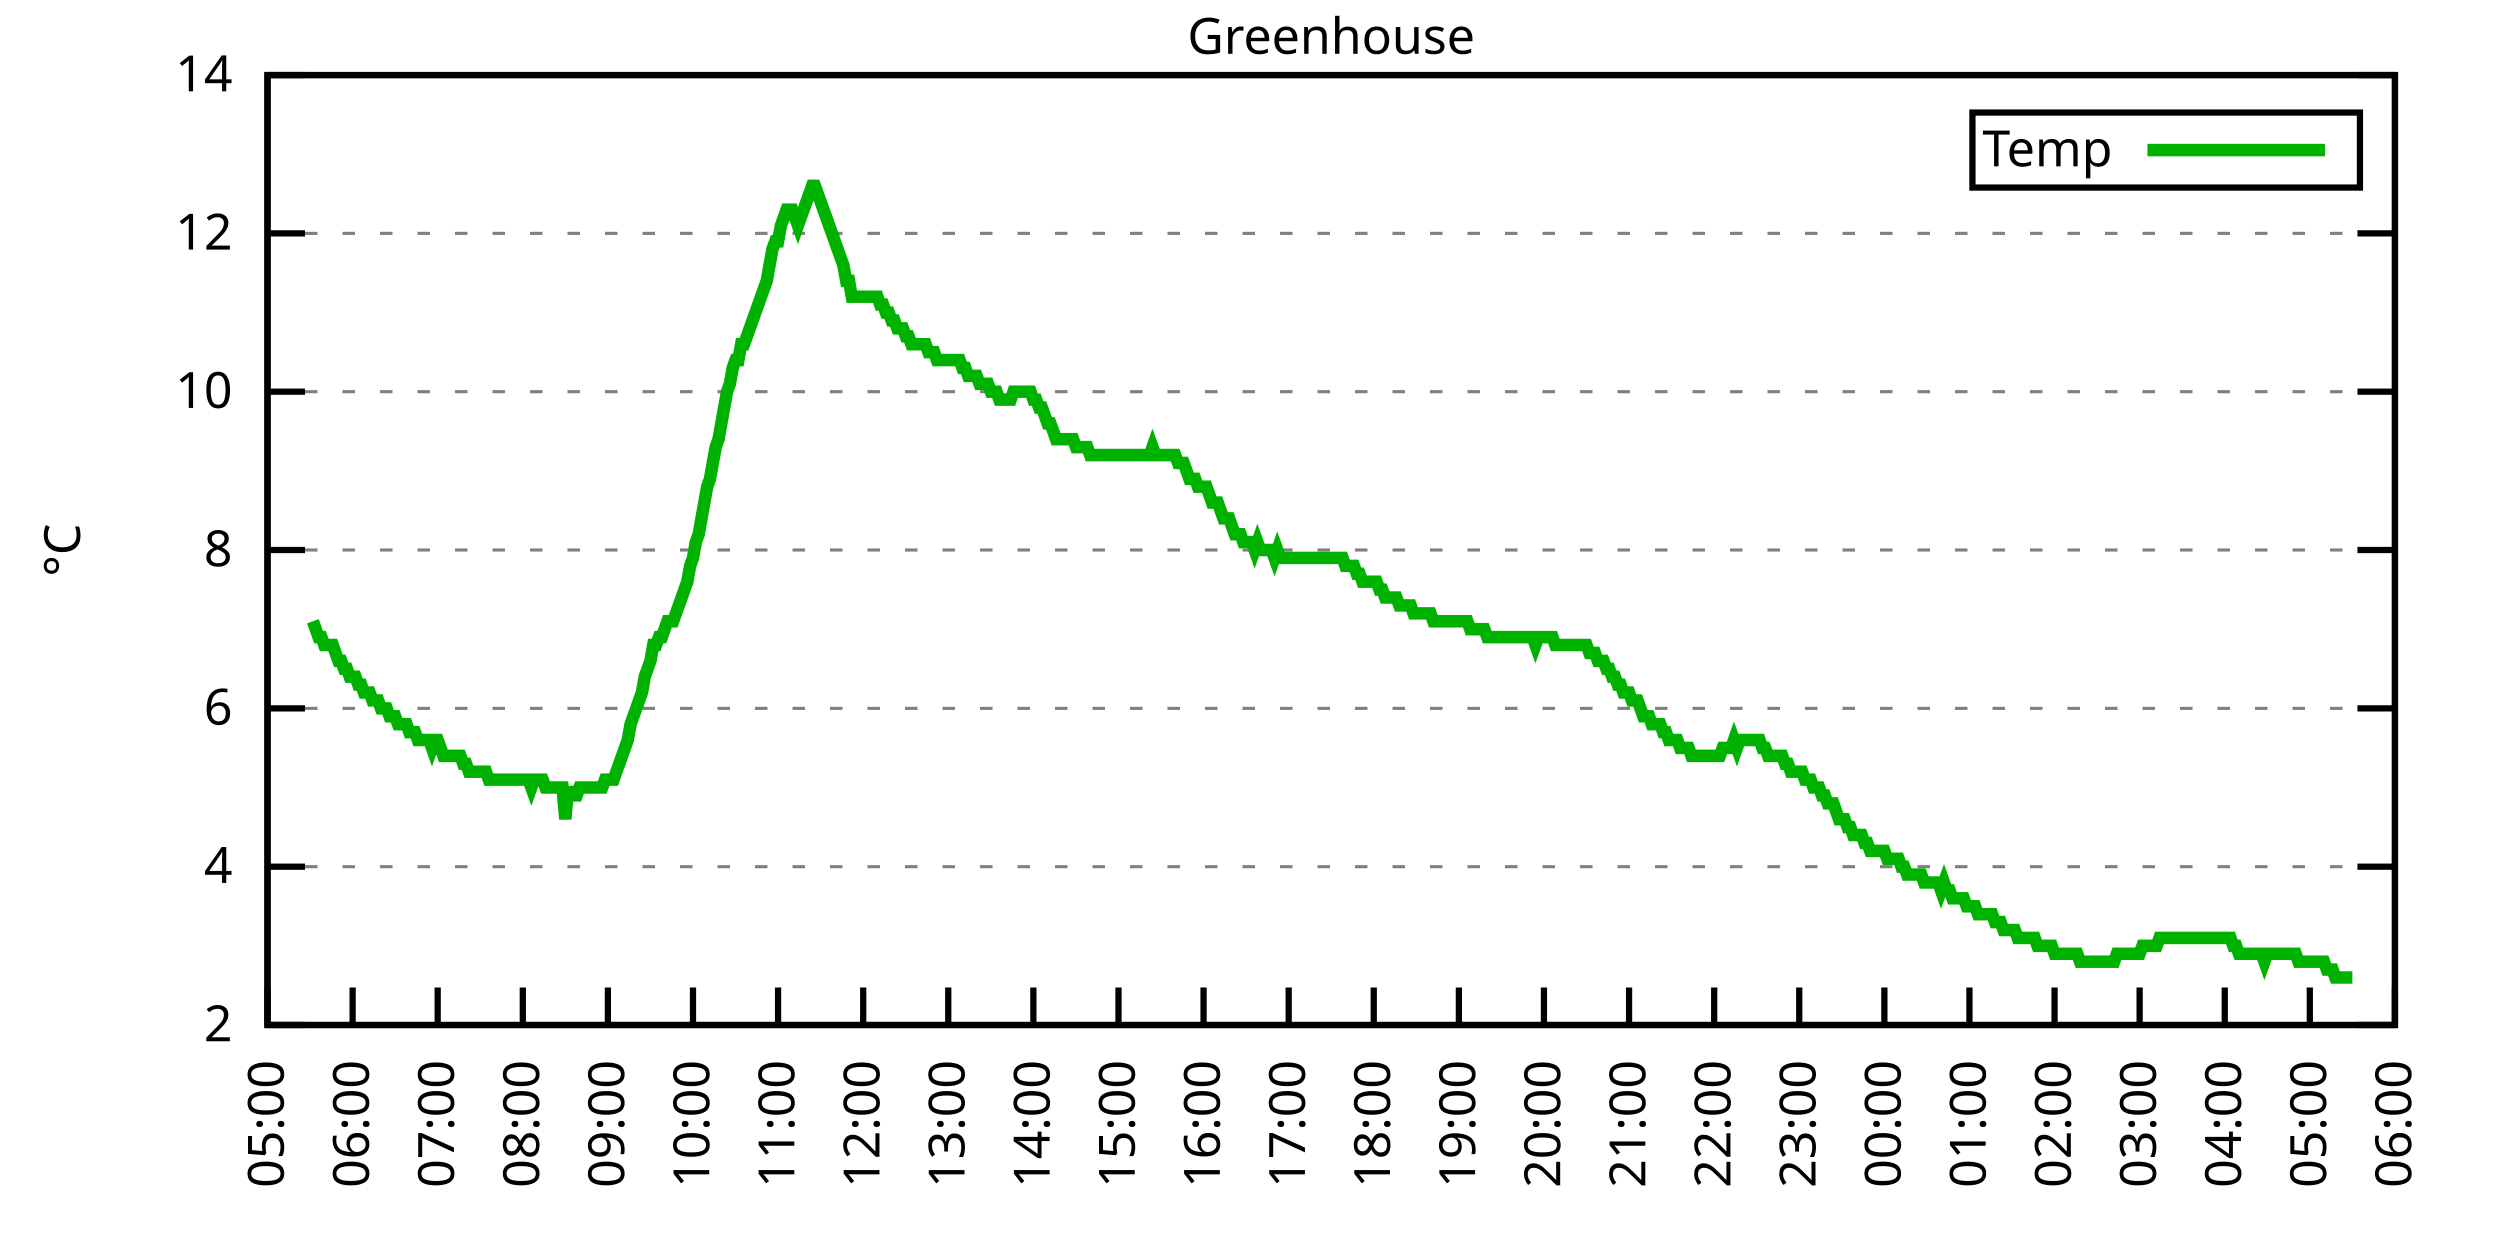
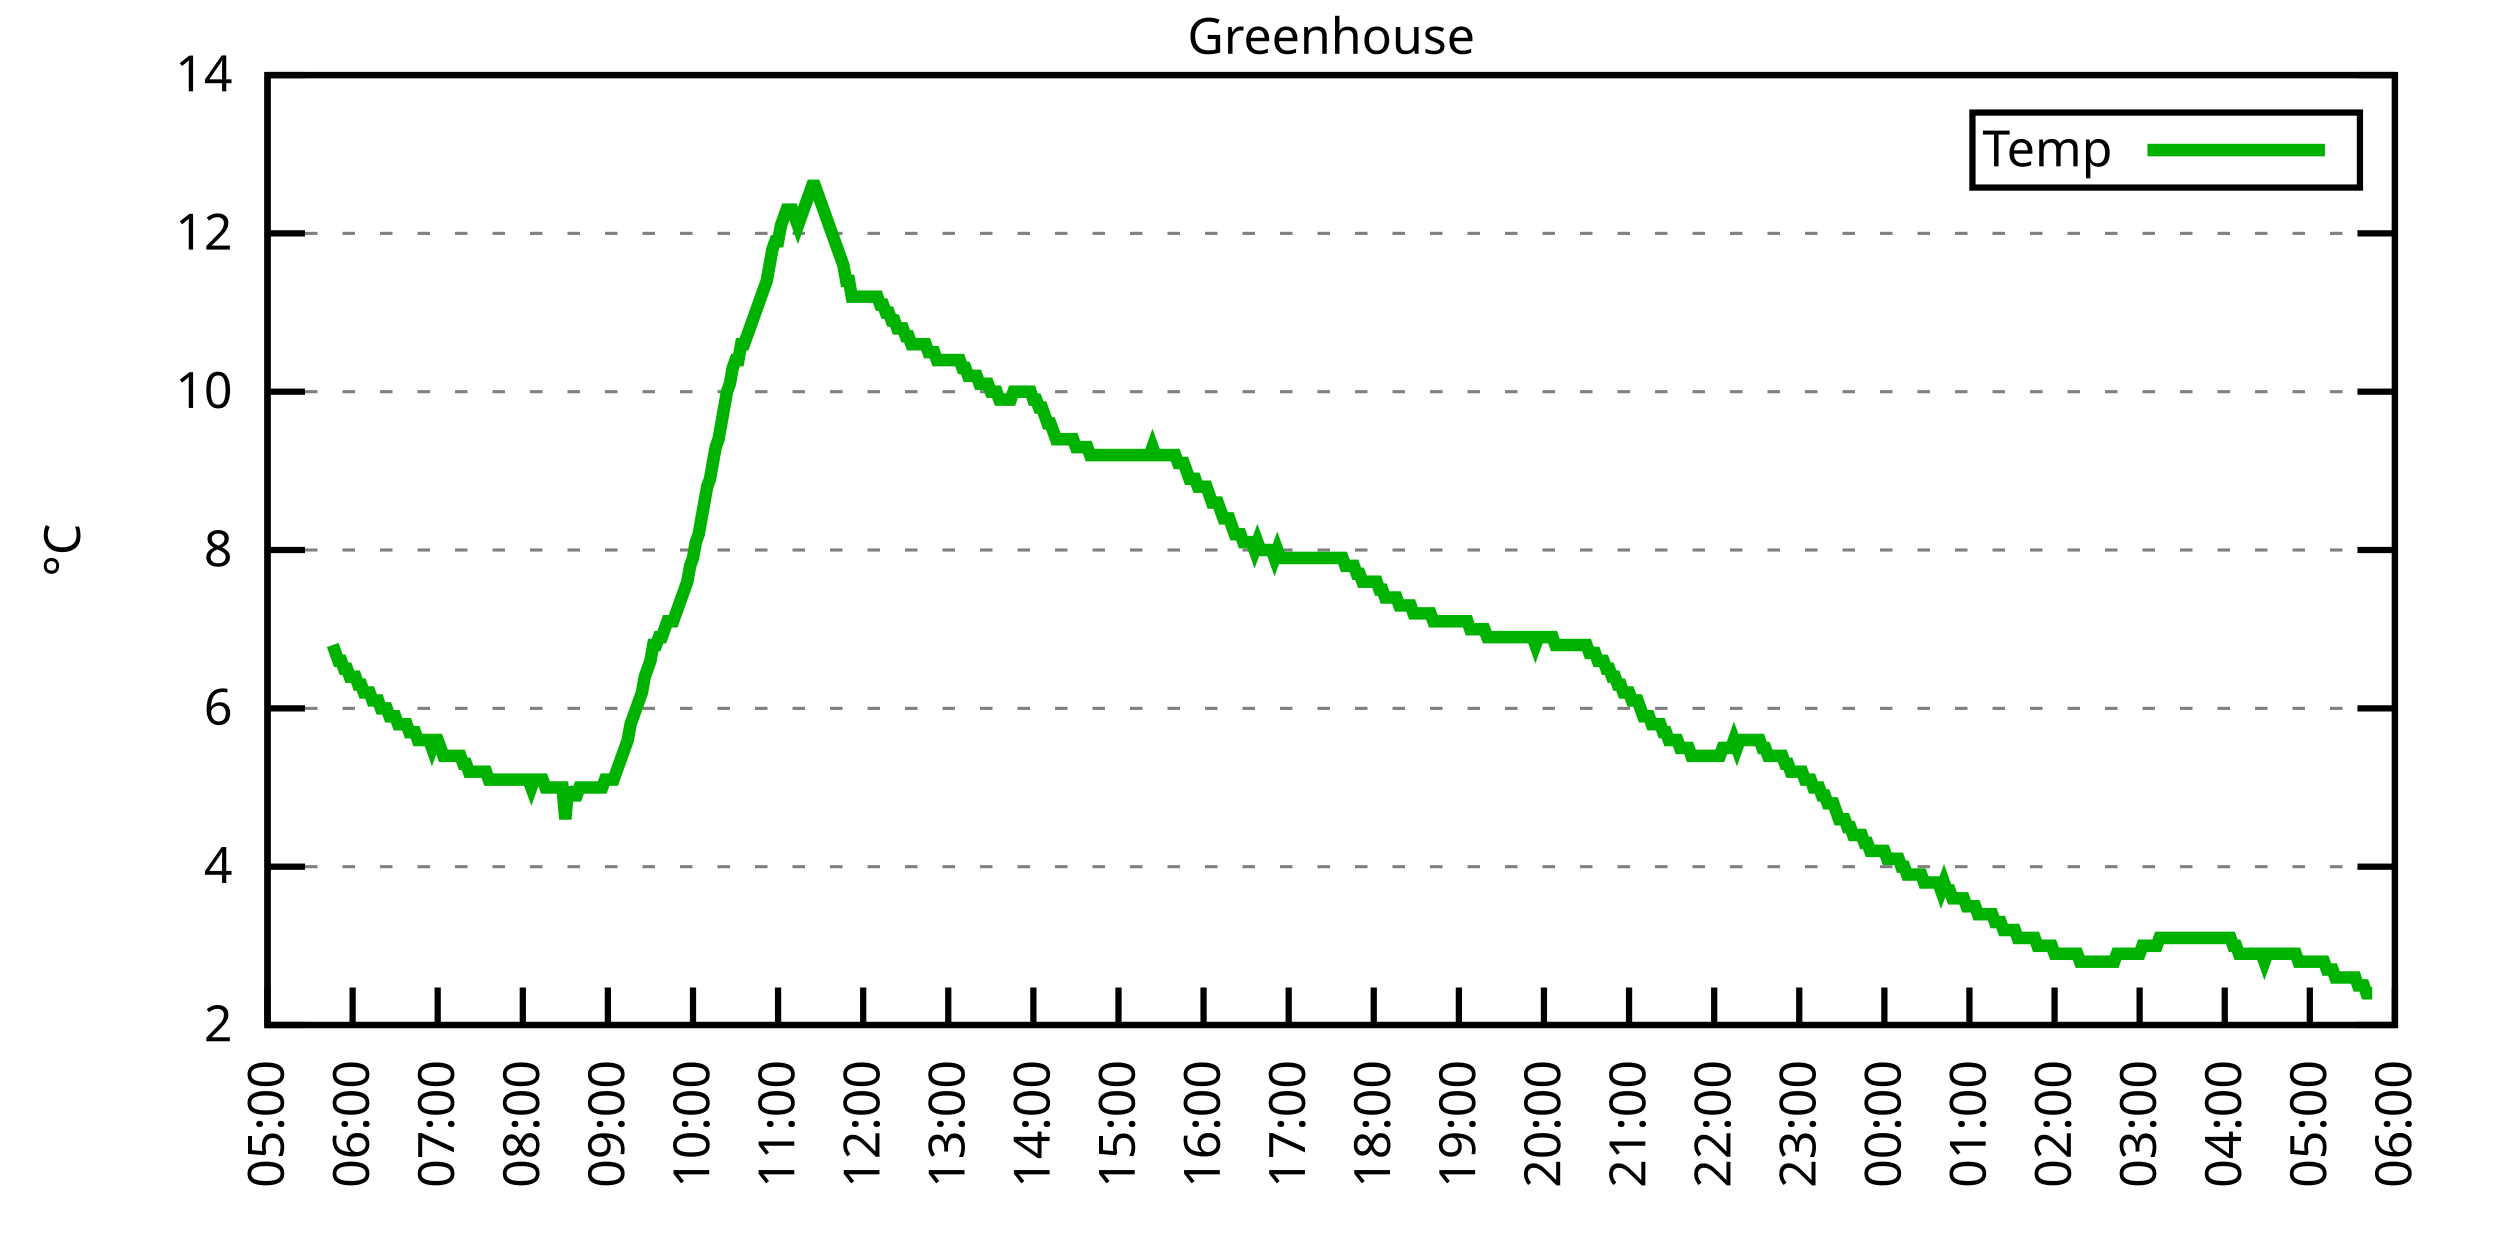
<svg xmlns="http://www.w3.org/2000/svg" xmlns:xlink="http://www.w3.org/1999/xlink" width="400" height="200" viewBox="0 0 400 200">
  <g id="gnuplot_canvas">
    <rect x="0" y="0" width="400" height="200" fill="none" />
    <defs>
      <circle id="gpDot" r="0.5" stroke-width="0.5" stroke="currentColor" />
      <path id="gpPt0" stroke-width="0.333" stroke="currentColor" d="M-1,0 h2 M0,-1 v2" />
      <path id="gpPt1" stroke-width="0.333" stroke="currentColor" d="M-1,-1 L1,1 M1,-1 L-1,1" />
      <path id="gpPt2" stroke-width="0.333" stroke="currentColor" d="M-1,0 L1,0 M0,-1 L0,1 M-1,-1 L1,1 M-1,1 L1,-1" />
      <rect id="gpPt3" stroke-width="0.333" stroke="currentColor" x="-1" y="-1" width="2" height="2" />
      <rect id="gpPt4" stroke-width="0.333" stroke="currentColor" fill="currentColor" x="-1" y="-1" width="2" height="2" />
      <circle id="gpPt5" stroke-width="0.333" stroke="currentColor" cx="0" cy="0" r="1" />
      <use xlink:href="#gpPt5" id="gpPt6" fill="currentColor" stroke="none" />
      <path id="gpPt7" stroke-width="0.333" stroke="currentColor" d="M0,-1.33 L-1.33,0.67 L1.33,0.67 z" />
      <use xlink:href="#gpPt7" id="gpPt8" fill="currentColor" stroke="none" />
      <use xlink:href="#gpPt7" id="gpPt9" stroke="currentColor" transform="rotate(180)" />
      <use xlink:href="#gpPt9" id="gpPt10" fill="currentColor" stroke="none" />
      <use xlink:href="#gpPt3" id="gpPt11" stroke="currentColor" transform="rotate(45)" />
      <use xlink:href="#gpPt11" id="gpPt12" fill="currentColor" stroke="none" />
      <path id="gpPt13" stroke-width="0.333" stroke="currentColor" d="M0,1.330 L1.265,0.411 L0.782,-1.067 L-0.782,-1.076 L-1.265,0.411 z" />
      <use xlink:href="#gpPt13" id="gpPt14" fill="currentColor" stroke="none" />
      <filter id="textbox" filterUnits="objectBoundingBox" x="0" y="0" height="1" width="1">
        <feFlood flood-color="white" flood-opacity="1" result="bgnd" />
        <feComposite in="SourceGraphic" in2="bgnd" operator="atop" />
      </filter>
      <filter id="greybox" filterUnits="objectBoundingBox" x="0" y="0" height="1" width="1">
        <feFlood flood-color="lightgrey" flood-opacity="1" result="grey" />
        <feComposite in="SourceGraphic" in2="grey" operator="atop" />
      </filter>
    </defs>
    <g fill="none" color="white" stroke="currentColor" stroke-width="1.00" stroke-linecap="butt" stroke-linejoin="miter">
</g>
    <g fill="none" color="black" stroke="currentColor" stroke-width="1.00" stroke-linecap="butt" stroke-linejoin="miter">
      <g stroke="none" shape-rendering="crispEdges">
        <polygon fill="rgb(255, 255, 255)" points="42.80,164.00 383.18,164.00 383.18,12.02 42.80,12.02 " />
      </g>
    </g>
    <g fill="none" color="black" stroke="currentColor" stroke-width="1.00" stroke-linecap="butt" stroke-linejoin="miter">
</g>
    <g fill="none" color="black" stroke="black" stroke-width="0.50" stroke-linecap="butt" stroke-linejoin="miter">
</g>
    <g fill="none" color="gray" stroke="currentColor" stroke-width="0.50" stroke-linecap="butt" stroke-linejoin="miter">
      <path stroke="gray" stroke-dasharray="2,4" class="gridline" d="M42.80,164.00 L383.19,164.00  " />
    </g>
    <g fill="none" color="gray" stroke="gray" stroke-width="1.00" stroke-linecap="butt" stroke-linejoin="miter">
</g>
    <g fill="none" color="black" stroke="currentColor" stroke-width="1.00" stroke-linecap="butt" stroke-linejoin="miter">
      <path stroke="black" d="M42.80,164.00 L48.80,164.00 M383.19,164.00 L377.19,164.00  " />
      <g transform="translate(37.20,166.60)" stroke="none" fill="black" font-family="Sans" font-size="8.00" text-anchor="end">
        <text>
          <tspan font-family="Sans"> 2</tspan>
        </text>
      </g>
    </g>
    <g fill="none" color="black" stroke="currentColor" stroke-width="1.00" stroke-linecap="butt" stroke-linejoin="miter">
</g>
    <g fill="none" color="black" stroke="black" stroke-width="0.50" stroke-linecap="butt" stroke-linejoin="miter">
</g>
    <g fill="none" color="gray" stroke="currentColor" stroke-width="0.50" stroke-linecap="butt" stroke-linejoin="miter">
      <path stroke="gray" stroke-dasharray="2,4" class="gridline" d="M42.80,138.67 L383.19,138.67  " />
    </g>
    <g fill="none" color="gray" stroke="gray" stroke-width="1.00" stroke-linecap="butt" stroke-linejoin="miter">
</g>
    <g fill="none" color="black" stroke="currentColor" stroke-width="1.00" stroke-linecap="butt" stroke-linejoin="miter">
      <path stroke="black" d="M42.80,138.67 L48.80,138.67 M383.19,138.67 L377.19,138.67  " />
      <g transform="translate(37.20,141.27)" stroke="none" fill="black" font-family="Sans" font-size="8.00" text-anchor="end">
        <text>
          <tspan font-family="Sans"> 4</tspan>
        </text>
      </g>
    </g>
    <g fill="none" color="black" stroke="currentColor" stroke-width="1.00" stroke-linecap="butt" stroke-linejoin="miter">
</g>
    <g fill="none" color="black" stroke="black" stroke-width="0.50" stroke-linecap="butt" stroke-linejoin="miter">
</g>
    <g fill="none" color="gray" stroke="currentColor" stroke-width="0.50" stroke-linecap="butt" stroke-linejoin="miter">
      <path stroke="gray" stroke-dasharray="2,4" class="gridline" d="M42.80,113.34 L383.19,113.34  " />
    </g>
    <g fill="none" color="gray" stroke="gray" stroke-width="1.00" stroke-linecap="butt" stroke-linejoin="miter">
</g>
    <g fill="none" color="black" stroke="currentColor" stroke-width="1.00" stroke-linecap="butt" stroke-linejoin="miter">
      <path stroke="black" d="M42.80,113.34 L48.80,113.34 M383.19,113.34 L377.19,113.34  " />
      <g transform="translate(37.20,115.94)" stroke="none" fill="black" font-family="Sans" font-size="8.00" text-anchor="end">
        <text>
          <tspan font-family="Sans"> 6</tspan>
        </text>
      </g>
    </g>
    <g fill="none" color="black" stroke="currentColor" stroke-width="1.00" stroke-linecap="butt" stroke-linejoin="miter">
</g>
    <g fill="none" color="black" stroke="black" stroke-width="0.50" stroke-linecap="butt" stroke-linejoin="miter">
</g>
    <g fill="none" color="gray" stroke="currentColor" stroke-width="0.50" stroke-linecap="butt" stroke-linejoin="miter">
      <path stroke="gray" stroke-dasharray="2,4" class="gridline" d="M42.80,88.00 L383.19,88.00  " />
    </g>
    <g fill="none" color="gray" stroke="gray" stroke-width="1.00" stroke-linecap="butt" stroke-linejoin="miter">
</g>
    <g fill="none" color="black" stroke="currentColor" stroke-width="1.00" stroke-linecap="butt" stroke-linejoin="miter">
      <path stroke="black" d="M42.80,88.00 L48.80,88.00 M383.19,88.00 L377.19,88.00  " />
      <g transform="translate(37.20,90.60)" stroke="none" fill="black" font-family="Sans" font-size="8.00" text-anchor="end">
        <text>
          <tspan font-family="Sans"> 8</tspan>
        </text>
      </g>
    </g>
    <g fill="none" color="black" stroke="currentColor" stroke-width="1.00" stroke-linecap="butt" stroke-linejoin="miter">
</g>
    <g fill="none" color="black" stroke="black" stroke-width="0.50" stroke-linecap="butt" stroke-linejoin="miter">
</g>
    <g fill="none" color="gray" stroke="currentColor" stroke-width="0.50" stroke-linecap="butt" stroke-linejoin="miter">
      <path stroke="gray" stroke-dasharray="2,4" class="gridline" d="M42.80,62.67 L383.19,62.67  " />
    </g>
    <g fill="none" color="gray" stroke="gray" stroke-width="1.00" stroke-linecap="butt" stroke-linejoin="miter">
</g>
    <g fill="none" color="black" stroke="currentColor" stroke-width="1.00" stroke-linecap="butt" stroke-linejoin="miter">
      <path stroke="black" d="M42.80,62.67 L48.80,62.67 M383.19,62.67 L377.19,62.67  " />
      <g transform="translate(37.20,65.27)" stroke="none" fill="black" font-family="Sans" font-size="8.00" text-anchor="end">
        <text>
          <tspan font-family="Sans"> 10</tspan>
        </text>
      </g>
    </g>
    <g fill="none" color="black" stroke="currentColor" stroke-width="1.00" stroke-linecap="butt" stroke-linejoin="miter">
</g>
    <g fill="none" color="black" stroke="black" stroke-width="0.50" stroke-linecap="butt" stroke-linejoin="miter">
</g>
    <g fill="none" color="gray" stroke="currentColor" stroke-width="0.50" stroke-linecap="butt" stroke-linejoin="miter">
      <path stroke="gray" stroke-dasharray="2,4" class="gridline" d="M42.80,37.34 L383.19,37.34  " />
    </g>
    <g fill="none" color="gray" stroke="gray" stroke-width="1.00" stroke-linecap="butt" stroke-linejoin="miter">
</g>
    <g fill="none" color="black" stroke="currentColor" stroke-width="1.00" stroke-linecap="butt" stroke-linejoin="miter">
      <path stroke="black" d="M42.80,37.34 L48.80,37.34 M383.19,37.34 L377.19,37.34  " />
      <g transform="translate(37.20,39.94)" stroke="none" fill="black" font-family="Sans" font-size="8.00" text-anchor="end">
        <text>
          <tspan font-family="Sans"> 12</tspan>
        </text>
      </g>
    </g>
    <g fill="none" color="black" stroke="currentColor" stroke-width="1.00" stroke-linecap="butt" stroke-linejoin="miter">
</g>
    <g fill="none" color="black" stroke="black" stroke-width="0.50" stroke-linecap="butt" stroke-linejoin="miter">
</g>
    <g fill="none" color="gray" stroke="currentColor" stroke-width="0.50" stroke-linecap="butt" stroke-linejoin="miter">
      <path stroke="gray" stroke-dasharray="2,4" class="gridline" d="M42.80,12.01 L383.19,12.01  " />
    </g>
    <g fill="none" color="gray" stroke="gray" stroke-width="1.00" stroke-linecap="butt" stroke-linejoin="miter">
</g>
    <g fill="none" color="black" stroke="currentColor" stroke-width="1.00" stroke-linecap="butt" stroke-linejoin="miter">
      <path stroke="black" d="M42.80,12.01 L48.80,12.01 M383.19,12.01 L377.19,12.01  " />
      <g transform="translate(37.20,14.61)" stroke="none" fill="black" font-family="Sans" font-size="8.00" text-anchor="end">
        <text>
          <tspan font-family="Sans"> 14</tspan>
        </text>
      </g>
    </g>
    <g fill="none" color="black" stroke="currentColor" stroke-width="1.00" stroke-linecap="butt" stroke-linejoin="miter">
      <path stroke="black" d="M42.80,164.00 L42.80,158.00  " />
      <g transform="translate(45.40,169.60) rotate(270.00)" stroke="none" fill="black" font-family="Sans" font-size="8.00" text-anchor="end">
        <text>
          <tspan font-family="Sans">05:00</tspan>
        </text>
      </g>
    </g>
    <g fill="none" color="black" stroke="currentColor" stroke-width="1.00" stroke-linecap="butt" stroke-linejoin="miter">
      <path stroke="black" d="M56.42,164.00 L56.42,158.00  " />
      <g transform="translate(59.02,169.60) rotate(270.00)" stroke="none" fill="black" font-family="Sans" font-size="8.00" text-anchor="end">
        <text>
          <tspan font-family="Sans">06:00</tspan>
        </text>
      </g>
    </g>
    <g fill="none" color="black" stroke="currentColor" stroke-width="1.00" stroke-linecap="butt" stroke-linejoin="miter">
      <path stroke="black" d="M70.03,164.00 L70.03,158.00  " />
      <g transform="translate(72.63,169.60) rotate(270.00)" stroke="none" fill="black" font-family="Sans" font-size="8.00" text-anchor="end">
        <text>
          <tspan font-family="Sans">07:00</tspan>
        </text>
      </g>
    </g>
    <g fill="none" color="black" stroke="currentColor" stroke-width="1.00" stroke-linecap="butt" stroke-linejoin="miter">
      <path stroke="black" d="M83.65,164.00 L83.65,158.00  " />
      <g transform="translate(86.25,169.60) rotate(270.00)" stroke="none" fill="black" font-family="Sans" font-size="8.00" text-anchor="end">
        <text>
          <tspan font-family="Sans">08:00</tspan>
        </text>
      </g>
    </g>
    <g fill="none" color="black" stroke="currentColor" stroke-width="1.00" stroke-linecap="butt" stroke-linejoin="miter">
      <path stroke="black" d="M97.26,164.00 L97.26,158.00  " />
      <g transform="translate(99.86,169.60) rotate(270.00)" stroke="none" fill="black" font-family="Sans" font-size="8.00" text-anchor="end">
        <text>
          <tspan font-family="Sans">09:00</tspan>
        </text>
      </g>
    </g>
    <g fill="none" color="black" stroke="currentColor" stroke-width="1.00" stroke-linecap="butt" stroke-linejoin="miter">
      <path stroke="black" d="M110.88,164.00 L110.88,158.00  " />
      <g transform="translate(113.48,169.60) rotate(270.00)" stroke="none" fill="black" font-family="Sans" font-size="8.00" text-anchor="end">
        <text>
          <tspan font-family="Sans">10:00</tspan>
        </text>
      </g>
    </g>
    <g fill="none" color="black" stroke="currentColor" stroke-width="1.00" stroke-linecap="butt" stroke-linejoin="miter">
      <path stroke="black" d="M124.49,164.00 L124.49,158.00  " />
      <g transform="translate(127.09,169.60) rotate(270.00)" stroke="none" fill="black" font-family="Sans" font-size="8.00" text-anchor="end">
        <text>
          <tspan font-family="Sans">11:00</tspan>
        </text>
      </g>
    </g>
    <g fill="none" color="black" stroke="currentColor" stroke-width="1.00" stroke-linecap="butt" stroke-linejoin="miter">
      <path stroke="black" d="M138.11,164.00 L138.11,158.00  " />
      <g transform="translate(140.71,169.60) rotate(270.00)" stroke="none" fill="black" font-family="Sans" font-size="8.00" text-anchor="end">
        <text>
          <tspan font-family="Sans">12:00</tspan>
        </text>
      </g>
    </g>
    <g fill="none" color="black" stroke="currentColor" stroke-width="1.00" stroke-linecap="butt" stroke-linejoin="miter">
      <path stroke="black" d="M151.72,164.00 L151.72,158.00  " />
      <g transform="translate(154.32,169.60) rotate(270.00)" stroke="none" fill="black" font-family="Sans" font-size="8.00" text-anchor="end">
        <text>
          <tspan font-family="Sans">13:00</tspan>
        </text>
      </g>
    </g>
    <g fill="none" color="black" stroke="currentColor" stroke-width="1.00" stroke-linecap="butt" stroke-linejoin="miter">
      <path stroke="black" d="M165.34,164.00 L165.34,158.00  " />
      <g transform="translate(167.94,169.60) rotate(270.00)" stroke="none" fill="black" font-family="Sans" font-size="8.00" text-anchor="end">
        <text>
          <tspan font-family="Sans">14:00</tspan>
        </text>
      </g>
    </g>
    <g fill="none" color="black" stroke="currentColor" stroke-width="1.00" stroke-linecap="butt" stroke-linejoin="miter">
      <path stroke="black" d="M178.96,164.00 L178.96,158.00  " />
      <g transform="translate(181.56,169.60) rotate(270.00)" stroke="none" fill="black" font-family="Sans" font-size="8.00" text-anchor="end">
        <text>
          <tspan font-family="Sans">15:00</tspan>
        </text>
      </g>
    </g>
    <g fill="none" color="black" stroke="currentColor" stroke-width="1.00" stroke-linecap="butt" stroke-linejoin="miter">
      <path stroke="black" d="M192.57,164.00 L192.57,158.00  " />
      <g transform="translate(195.17,169.60) rotate(270.00)" stroke="none" fill="black" font-family="Sans" font-size="8.00" text-anchor="end">
        <text>
          <tspan font-family="Sans">16:00</tspan>
        </text>
      </g>
    </g>
    <g fill="none" color="black" stroke="currentColor" stroke-width="1.00" stroke-linecap="butt" stroke-linejoin="miter">
      <path stroke="black" d="M206.19,164.00 L206.19,158.00  " />
      <g transform="translate(208.79,169.60) rotate(270.00)" stroke="none" fill="black" font-family="Sans" font-size="8.00" text-anchor="end">
        <text>
          <tspan font-family="Sans">17:00</tspan>
        </text>
      </g>
    </g>
    <g fill="none" color="black" stroke="currentColor" stroke-width="1.00" stroke-linecap="butt" stroke-linejoin="miter">
      <path stroke="black" d="M219.80,164.00 L219.80,158.00  " />
      <g transform="translate(222.40,169.60) rotate(270.00)" stroke="none" fill="black" font-family="Sans" font-size="8.00" text-anchor="end">
        <text>
          <tspan font-family="Sans">18:00</tspan>
        </text>
      </g>
    </g>
    <g fill="none" color="black" stroke="currentColor" stroke-width="1.00" stroke-linecap="butt" stroke-linejoin="miter">
      <path stroke="black" d="M233.42,164.00 L233.42,158.00  " />
      <g transform="translate(236.02,169.60) rotate(270.00)" stroke="none" fill="black" font-family="Sans" font-size="8.00" text-anchor="end">
        <text>
          <tspan font-family="Sans">19:00</tspan>
        </text>
      </g>
    </g>
    <g fill="none" color="black" stroke="currentColor" stroke-width="1.00" stroke-linecap="butt" stroke-linejoin="miter">
      <path stroke="black" d="M247.03,164.00 L247.03,158.00  " />
      <g transform="translate(249.63,169.60) rotate(270.00)" stroke="none" fill="black" font-family="Sans" font-size="8.00" text-anchor="end">
        <text>
          <tspan font-family="Sans">20:00</tspan>
        </text>
      </g>
    </g>
    <g fill="none" color="black" stroke="currentColor" stroke-width="1.00" stroke-linecap="butt" stroke-linejoin="miter">
      <path stroke="black" d="M260.65,164.00 L260.65,158.00  " />
      <g transform="translate(263.25,169.60) rotate(270.00)" stroke="none" fill="black" font-family="Sans" font-size="8.00" text-anchor="end">
        <text>
          <tspan font-family="Sans">21:00</tspan>
        </text>
      </g>
    </g>
    <g fill="none" color="black" stroke="currentColor" stroke-width="1.00" stroke-linecap="butt" stroke-linejoin="miter">
      <path stroke="black" d="M274.27,164.00 L274.27,158.00  " />
      <g transform="translate(276.87,169.60) rotate(270.00)" stroke="none" fill="black" font-family="Sans" font-size="8.00" text-anchor="end">
        <text>
          <tspan font-family="Sans">22:00</tspan>
        </text>
      </g>
    </g>
    <g fill="none" color="black" stroke="currentColor" stroke-width="1.00" stroke-linecap="butt" stroke-linejoin="miter">
      <path stroke="black" d="M287.88,164.00 L287.88,158.00  " />
      <g transform="translate(290.48,169.60) rotate(270.00)" stroke="none" fill="black" font-family="Sans" font-size="8.00" text-anchor="end">
        <text>
          <tspan font-family="Sans">23:00</tspan>
        </text>
      </g>
    </g>
    <g fill="none" color="black" stroke="currentColor" stroke-width="1.00" stroke-linecap="butt" stroke-linejoin="miter">
      <path stroke="black" d="M301.50,164.00 L301.50,158.00  " />
      <g transform="translate(304.10,169.60) rotate(270.00)" stroke="none" fill="black" font-family="Sans" font-size="8.00" text-anchor="end">
        <text>
          <tspan font-family="Sans">00:00</tspan>
        </text>
      </g>
    </g>
    <g fill="none" color="black" stroke="currentColor" stroke-width="1.00" stroke-linecap="butt" stroke-linejoin="miter">
      <path stroke="black" d="M315.11,164.00 L315.11,158.00  " />
      <g transform="translate(317.71,169.60) rotate(270.00)" stroke="none" fill="black" font-family="Sans" font-size="8.00" text-anchor="end">
        <text>
          <tspan font-family="Sans">01:00</tspan>
        </text>
      </g>
    </g>
    <g fill="none" color="black" stroke="currentColor" stroke-width="1.00" stroke-linecap="butt" stroke-linejoin="miter">
      <path stroke="black" d="M328.73,164.00 L328.73,158.00  " />
      <g transform="translate(331.33,169.60) rotate(270.00)" stroke="none" fill="black" font-family="Sans" font-size="8.00" text-anchor="end">
        <text>
          <tspan font-family="Sans">02:00</tspan>
        </text>
      </g>
    </g>
    <g fill="none" color="black" stroke="currentColor" stroke-width="1.00" stroke-linecap="butt" stroke-linejoin="miter">
      <path stroke="black" d="M342.34,164.00 L342.34,158.00  " />
      <g transform="translate(344.94,169.60) rotate(270.00)" stroke="none" fill="black" font-family="Sans" font-size="8.00" text-anchor="end">
        <text>
          <tspan font-family="Sans">03:00</tspan>
        </text>
      </g>
    </g>
    <g fill="none" color="black" stroke="currentColor" stroke-width="1.00" stroke-linecap="butt" stroke-linejoin="miter">
      <path stroke="black" d="M355.96,164.00 L355.96,158.00  " />
      <g transform="translate(358.56,169.60) rotate(270.00)" stroke="none" fill="black" font-family="Sans" font-size="8.00" text-anchor="end">
        <text>
          <tspan font-family="Sans">04:00</tspan>
        </text>
      </g>
    </g>
    <g fill="none" color="black" stroke="currentColor" stroke-width="1.00" stroke-linecap="butt" stroke-linejoin="miter">
      <path stroke="black" d="M369.57,164.00 L369.57,158.00  " />
      <g transform="translate(372.17,169.60) rotate(270.00)" stroke="none" fill="black" font-family="Sans" font-size="8.00" text-anchor="end">
        <text>
          <tspan font-family="Sans">05:00</tspan>
        </text>
      </g>
    </g>
    <g fill="none" color="black" stroke="currentColor" stroke-width="1.00" stroke-linecap="butt" stroke-linejoin="miter">
      <path stroke="black" d="M383.19,164.00 L383.19,158.00  " />
      <g transform="translate(385.79,169.60) rotate(270.00)" stroke="none" fill="black" font-family="Sans" font-size="8.00" text-anchor="end">
        <text>
          <tspan font-family="Sans">06:00</tspan>
        </text>
      </g>
    </g>
    <g fill="none" color="black" stroke="currentColor" stroke-width="1.00" stroke-linecap="butt" stroke-linejoin="miter">
</g>
    <g fill="none" color="black" stroke="currentColor" stroke-width="1.00" stroke-linecap="butt" stroke-linejoin="miter">
      <path stroke="black" d="M42.80,12.01 L42.80,164.00 L383.19,164.00 L383.19,12.01 L42.80,12.01 Z  " />
    </g>
    <g fill="none" color="black" stroke="currentColor" stroke-width="1.00" stroke-linecap="butt" stroke-linejoin="miter">
</g>
    <g fill="none" color="black" stroke="currentColor" stroke-width="1.00" stroke-linecap="butt" stroke-linejoin="miter">
      <path stroke="black" d="M315.59,30.01 L315.59,18.01 L377.59,18.01 L377.59,30.01 L315.59,30.01 Z  " />
    </g>
    <g id="Greenhouse_plot_1">
      <g fill="none" color="white" stroke="black" stroke-width="2.00" stroke-linecap="butt" stroke-linejoin="miter">
</g>
      <g fill="none" color="black" stroke="currentColor" stroke-width="2.00" stroke-linecap="butt" stroke-linejoin="miter">
        <g transform="translate(337.99,26.61)" stroke="none" fill="black" font-family="Sans" font-size="8.00" text-anchor="end">
          <text>
            <tspan font-family="Sans">Temp</tspan>
          </text>
        </g>
      </g>
      <g fill="none" color="black" stroke="currentColor" stroke-width="2.00" stroke-linecap="butt" stroke-linejoin="miter">
-         <path stroke="rgb(  0, 178,   0)" d="M343.59,24.01 L371.99,24.01 M50.06,99.40 L50.52,100.67 L50.97,101.94 L51.42,101.94 L51.88,103.20 L52.33,103.20   L52.78,103.20 L53.24,103.20 L53.69,104.47 L54.15,105.74 L54.60,105.74 L55.05,107.00 L55.51,107.00 L55.96,108.27   L56.42,108.27 L56.87,108.27 L57.32,109.54 L57.78,109.54 L58.23,110.80 L58.68,110.80 L59.14,110.80 L59.59,112.07   L60.05,112.07 L60.50,112.07 L60.95,113.34 L61.41,113.34 L61.86,113.34 L62.32,114.60 L62.77,114.60 L63.22,114.60   L63.68,115.87 L64.13,115.87 L64.58,115.87 L65.04,115.87 L65.49,117.14 L65.95,117.14 L66.40,117.14 L66.85,118.40   L67.31,118.40 L67.76,118.40 L68.22,118.40 L68.67,118.40 L69.12,119.67 L69.58,118.40 L70.03,118.40 L70.49,119.67   L70.94,120.94 L71.39,120.94 L71.85,120.94 L72.30,120.94 L72.75,120.94 L73.21,120.94 L73.66,120.94 L74.12,122.20   L74.57,122.20 L75.02,123.47 L75.48,123.47 L75.93,123.47 L76.39,123.47 L76.84,123.47 L77.29,123.47 L77.75,123.47   L78.20,124.74 L78.65,124.74 L79.11,124.74 L79.56,124.74 L80.02,124.74 L80.47,124.74 L80.92,124.74 L81.38,124.74   L81.83,124.74 L82.29,124.74 L82.74,124.74 L83.19,124.74 L83.65,124.74 L84.10,124.74 L84.55,124.74 L85.01,126.00   L85.46,124.74 L85.92,124.74 L86.37,124.74 L86.82,124.74 L87.28,126.00 L87.73,126.00 L88.19,126.00 L88.64,126.00   L89.09,126.00 L89.55,126.00 L90.00,126.00 L90.45,131.07 L90.91,126.00 L91.36,127.27 L91.82,127.27 L92.27,127.27   L92.72,126.00 L93.18,126.00 L93.63,126.00 L94.09,126.00 L94.54,126.00 L94.99,126.00 L95.45,126.00 L95.90,126.00   L96.35,126.00 L96.81,124.74 L97.26,124.74 L97.72,124.74 L98.17,124.74 L98.62,123.47 L99.08,122.20 L99.53,120.94   L99.99,119.67 L100.44,118.40 L100.89,115.87 L101.35,114.60 L101.80,113.34 L102.25,112.07 L102.71,110.80 L103.16,108.27   L103.62,107.00 L104.07,105.74 L104.52,103.20 L104.98,103.20 L105.43,101.94 L105.89,101.94 L106.34,100.67 L106.79,99.40   L107.25,99.40 L107.70,99.40 L108.15,98.14 L108.61,96.87 L109.06,95.60 L109.52,94.34 L109.97,93.07 L110.42,90.54   L110.88,89.27 L111.33,86.74 L111.79,85.47 L112.24,82.94 L112.69,80.41 L113.15,77.87 L113.60,76.61 L114.05,74.07   L114.51,71.54 L114.96,70.27 L115.42,67.74 L115.87,65.21 L116.32,62.67 L116.78,61.41 L117.23,58.87 L117.69,57.61   L118.14,57.61 L118.59,55.07 L119.05,55.07 L119.50,53.81 L119.96,52.54 L120.41,51.27 L120.86,50.01 L121.32,48.74   L121.77,47.47 L122.22,46.21 L122.68,44.94 L123.13,42.41 L123.59,39.87 L124.04,38.61 L124.49,38.61 L124.95,36.08   L125.40,34.81 L125.86,33.54 L126.31,33.54 L126.76,33.54 L127.22,34.81 L127.67,36.08 L128.12,34.81 L128.58,33.54   L129.03,32.28 L129.49,31.01 L129.94,29.74 L130.39,29.74 L130.85,31.01 L131.30,32.28 L131.76,33.54 L132.21,34.81   L132.66,36.08 L133.12,37.34 L133.57,38.61 L134.02,39.87 L134.48,41.14 L134.93,42.41 L135.39,44.94 L135.84,44.94   L136.29,47.47 L136.75,47.47 L137.20,47.47 L137.66,47.47 L138.11,47.47 L138.56,47.47 L139.02,47.47 L139.47,47.47   L139.92,47.47 L140.38,47.47 L140.83,48.74 L141.29,48.74 L141.74,50.01 L142.19,50.01 L142.65,51.27 L143.10,51.27   L143.56,52.54 L144.01,52.54 L144.46,52.54 L144.92,53.81 L145.37,53.81 L145.82,55.07 L146.28,55.07 L146.73,55.07   L147.19,55.07 L147.64,55.07 L148.09,55.07 L148.55,56.34 L149.00,56.34 L149.46,56.34 L149.91,57.61 L150.36,57.61   L150.82,57.61 L151.27,57.61 L151.72,57.61 L152.18,57.61 L152.63,57.61 L153.09,57.61 L153.54,57.61 L153.99,58.87   L154.45,58.87 L154.90,60.14 L155.36,60.14 L155.81,60.14 L156.26,60.14 L156.72,61.41 L157.17,61.41 L157.62,61.41   L158.08,61.41 L158.53,62.67 L158.99,62.67 L159.44,62.67 L159.89,63.94 L160.35,63.94 L160.80,63.94 L161.26,63.94   L161.71,63.94 L162.16,62.67 L162.62,62.67 L163.07,62.67 L163.52,62.67 L163.98,62.67 L164.43,62.67 L164.89,62.67   L165.34,63.94 L165.79,63.94 L166.25,65.21 L166.70,65.21 L167.16,66.47 L167.61,67.74 L168.06,67.74 L168.52,69.01   L168.97,70.27 L169.43,70.27 L169.88,70.27 L170.33,70.27 L170.79,70.27 L171.24,70.27 L171.69,70.27 L172.15,71.54   L172.60,71.54 L173.06,71.54 L173.51,71.54 L173.96,71.54 L174.42,72.81 L174.87,72.81 L175.33,72.81 L175.78,72.81   L176.23,72.81 L176.69,72.81 L177.14,72.81 L177.59,72.81 L178.05,72.81 L178.50,72.81 L178.96,72.81 L179.41,72.81   L179.86,72.81 L180.32,72.81 L180.77,72.81 L181.23,72.81 L181.68,72.81 L182.13,72.81 L182.59,72.81 L183.04,72.81   L183.49,72.81 L183.95,72.81 L184.40,71.54 L184.86,72.81 L185.31,72.81 L185.76,72.81 L186.22,72.81 L186.67,72.81   L187.13,72.81 L187.58,72.81 L188.03,72.81 L188.49,74.07 L188.94,74.07 L189.39,74.07 L189.85,75.34 L190.30,76.61   L190.76,76.61 L191.21,76.61 L191.66,77.87 L192.12,77.87 L192.57,77.87 L193.03,77.87 L193.48,79.14 L193.93,80.41   L194.39,80.41 L194.84,80.41 L195.29,81.67 L195.75,82.94 L196.20,82.94 L196.66,82.94 L197.11,84.21 L197.56,85.47   L198.02,85.47 L198.47,85.47 L198.93,86.74 L199.38,86.74 L199.83,86.74 L200.29,86.74 L200.74,88.00 L201.19,86.74   L201.65,88.00 L202.10,88.00 L202.56,88.00 L203.01,88.00 L203.46,88.00 L203.92,89.27 L204.37,88.00 L204.83,89.27   L205.28,89.27 L205.73,89.27 L206.19,89.27 L206.64,89.27 L207.09,89.27 L207.55,89.27 L208.00,89.27 L208.46,89.27   L208.91,89.27 L209.36,89.27 L209.82,89.27 L210.27,89.27 L210.73,89.27 L211.18,89.27 L211.63,89.27 L212.09,89.27   L212.54,89.27 L213.00,89.27 L213.45,89.27 L213.90,89.27 L214.36,89.27 L214.81,89.27 L215.26,90.54 L215.72,90.54   L216.17,90.54 L216.63,90.54 L217.08,91.80 L217.53,91.80 L217.99,93.07 L218.44,93.07 L218.90,93.07 L219.35,93.07   L219.80,93.07 L220.26,93.07 L220.71,94.34 L221.16,94.34 L221.62,95.60 L222.07,95.60 L222.53,95.60 L222.98,95.60   L223.43,95.60 L223.89,96.87 L224.34,96.87 L224.80,96.87 L225.25,96.87 L225.70,96.87 L226.16,98.14 L226.61,98.14   L227.06,98.14 L227.52,98.14 L227.97,98.14 L228.43,98.14 L228.88,98.14 L229.33,99.40 L229.79,99.40 L230.24,99.40   L230.70,99.40 L231.15,99.40 L231.60,99.40 L232.06,99.40 L232.51,99.40 L232.96,99.40 L233.42,99.40 L233.87,99.40   L234.33,99.40 L234.78,99.40 L235.23,100.67 L235.69,100.67 L236.14,100.67 L236.60,100.67 L237.05,100.67 L237.50,100.67   L237.96,101.94 L238.41,101.94 L238.86,101.94 L239.32,101.94 L239.77,101.94 L240.23,101.94 L240.68,101.94 L241.13,101.94   L241.59,101.94 L242.04,101.94 L242.50,101.94 L242.95,101.94 L243.40,101.94 L243.86,101.94 L244.31,101.94 L244.76,101.94   L245.22,101.94 L245.67,103.20 L246.13,101.94 L246.58,101.94 L247.03,101.94 L247.49,101.94 L247.94,101.94 L248.40,101.94   L248.85,103.20 L249.30,103.20 L249.76,103.20 L250.21,103.20 L250.66,103.20 L251.12,103.20 L251.57,103.20 L252.03,103.20   L252.48,103.20 L252.93,103.20 L253.39,103.20 L253.84,103.20 L254.30,104.47 L254.75,104.47 L255.20,104.47 L255.66,105.74   L256.11,105.74 L256.56,105.74 L257.02,107.00 L257.47,107.00 L257.93,108.27 L258.38,108.27 L258.83,109.54 L259.29,109.54   L259.74,110.80 L260.20,110.80 L260.65,110.80 L261.10,112.07 L261.56,112.07 L262.01,112.07 L262.47,113.34 L262.92,114.60   L263.37,114.60 L263.83,114.60 L264.28,115.87 L264.73,115.87 L265.19,115.87 L265.64,115.87 L266.10,117.14 L266.55,117.14   L267.00,118.40 L267.46,118.40 L267.91,118.40 L268.37,118.40 L268.82,119.67 L269.27,119.67 L269.73,119.67 L270.18,119.67   L270.63,120.94 L271.09,120.94 L271.54,120.94 L272.00,120.94 L272.45,120.94 L272.90,120.94 L273.36,120.94 L273.81,120.94   L274.27,120.94 L274.72,120.94 L275.17,120.94 L275.63,119.67 L276.08,119.67 L276.53,119.67 L276.99,119.67 L277.44,118.40   L277.90,119.67 L278.35,118.40 L278.80,118.40 L279.26,118.40 L279.71,118.40 L280.17,118.40 L280.62,118.40 L281.07,118.40   L281.53,118.40 L281.98,119.67 L282.43,119.67 L282.89,120.94 L283.34,120.94 L283.80,120.94 L284.25,120.94 L284.70,120.94   L285.16,120.94 L285.61,122.20 L286.07,122.20 L286.52,123.47 L286.97,123.47 L287.43,123.47 L287.88,123.47 L288.33,123.47   L288.79,124.74 L289.24,124.74 L289.70,124.74 L290.15,126.00 L290.60,126.00 L291.06,126.00 L291.51,127.27 L291.97,127.27   L292.42,128.54 L292.87,128.54 L293.33,128.54 L293.78,129.80 L294.23,131.07 L294.69,131.07 L295.14,131.07 L295.60,132.34   L296.05,132.34 L296.50,133.60 L296.96,133.60 L297.41,133.60 L297.87,133.60 L298.32,134.87 L298.77,134.87 L299.23,136.14   L299.68,136.14 L300.13,136.14 L300.59,136.14 L301.04,136.14 L301.50,136.14 L301.95,137.40 L302.40,137.40 L302.86,137.40   L303.31,137.40 L303.77,137.40 L304.22,138.67 L304.67,138.67 L305.13,139.93 L305.58,139.93 L306.03,139.93 L306.49,139.93   L306.94,139.93 L307.40,139.93 L307.85,141.20 L308.30,141.20 L308.76,141.20 L309.21,141.20 L309.67,141.20 L310.12,141.20   L310.57,142.47 L311.03,141.20 L311.48,142.47 L311.94,142.47 L312.39,143.73 L312.84,143.73 L313.30,143.73 L313.75,143.73   L314.20,143.73 L314.66,145.00 L315.11,145.00 L315.57,145.00 L316.02,145.00 L316.47,146.27 L316.93,146.27 L317.38,146.27   L317.84,146.27 L318.29,146.27 L318.74,146.27 L319.20,147.53 L319.65,147.53 L320.10,147.53 L320.56,148.80 L321.01,148.80   L321.47,148.80 L321.92,148.80 L322.37,148.80 L322.83,150.07 L323.28,150.07 L323.74,150.07 L324.19,150.07 L324.64,150.07   L325.10,150.07 L325.55,150.07 L326.00,151.33 L326.46,151.33 L326.91,151.33 L327.37,151.33 L327.82,151.33 L328.27,151.33   L328.73,152.60 L329.18,152.60 L329.64,152.60 L330.09,152.60 L330.54,152.60 L331.00,152.60 L331.45,152.60 L331.90,152.60   L332.36,152.60 L332.81,153.87 L333.27,153.87 L333.72,153.87 L334.17,153.87 L334.63,153.87 L335.08,153.87 L335.54,153.87   L335.99,153.87 L336.44,153.87 L336.90,153.87 L337.35,153.87 L337.80,153.87 L338.26,153.87 L338.71,152.60 L339.17,152.60   L339.62,152.60 L340.07,152.60 L340.53,152.60 L340.98,152.60 L341.44,152.60 L341.89,152.60 L342.34,152.60 L342.80,151.33   L343.25,151.33 L343.70,151.33 L344.16,151.33 L344.61,151.33 L345.07,151.33 L345.52,150.07 L345.97,150.07 L346.43,150.07   L346.88,150.07 L347.34,150.07 L347.79,150.07 L348.24,150.07 L348.70,150.07 L349.15,150.07 L349.60,150.07 L350.06,150.07   L350.51,150.07 L350.97,150.07 L351.42,150.07 L351.87,150.07 L352.33,150.07 L352.78,150.07 L353.24,150.07 L353.69,150.07   L354.14,150.07 L354.60,150.07 L355.05,150.07 L355.50,150.07 L355.96,150.07 L356.41,150.07 L356.87,150.07 L357.32,151.33   L357.77,151.33 L358.23,152.60 L358.68,152.60 L359.14,152.60 L359.59,152.60 L360.04,152.60 L360.50,152.60 L360.95,152.60   L361.41,152.60 L361.86,152.60 L362.31,153.87 L362.77,152.60 L363.22,152.60 L363.67,152.60 L364.13,152.60 L364.58,152.60   L365.04,152.60 L365.49,152.60 L365.94,152.60 L366.40,152.60 L366.85,152.60 L367.31,152.60 L367.76,153.87 L368.21,153.87   L368.67,153.87 L369.12,153.87 L369.57,153.87 L370.03,153.87 L370.48,153.87 L370.94,153.87 L371.39,153.87 L371.84,153.87   L372.30,155.13 L372.75,155.13 L373.21,155.13 L373.66,156.40 L374.11,156.40 L374.57,156.40 L375.02,156.40 L375.47,156.40   L375.93,156.40 L376.38,156.40  " />
+         <path stroke="rgb(  0, 178,   0)" d="M343.59,24.01 L371.99,24.01 M53.24,103.20 L53.69,104.47 L54.15,105.74 L54.60,105.74 L55.05,107.00 L55.51,107.00   L55.96,108.27 L56.42,108.27 L56.87,108.27 L57.32,109.54 L57.78,109.54 L58.23,110.80 L58.68,110.80 L59.14,110.80   L59.59,112.07 L60.05,112.07 L60.50,112.07 L60.95,113.34 L61.41,113.34 L61.86,113.34 L62.32,114.60 L62.77,114.60   L63.22,114.60 L63.68,115.87 L64.13,115.87 L64.58,115.87 L65.04,115.87 L65.49,117.14 L65.95,117.14 L66.40,117.14   L66.85,118.40 L67.31,118.40 L67.76,118.40 L68.22,118.40 L68.67,118.40 L69.12,119.67 L69.58,118.40 L70.03,118.40   L70.49,119.67 L70.94,120.94 L71.39,120.94 L71.85,120.94 L72.30,120.94 L72.75,120.94 L73.21,120.94 L73.66,120.94   L74.12,122.20 L74.57,122.20 L75.02,123.47 L75.48,123.47 L75.93,123.47 L76.39,123.47 L76.84,123.47 L77.29,123.47   L77.75,123.47 L78.20,124.74 L78.65,124.74 L79.11,124.74 L79.56,124.74 L80.02,124.74 L80.47,124.74 L80.92,124.74   L81.38,124.74 L81.83,124.74 L82.29,124.74 L82.74,124.74 L83.19,124.74 L83.65,124.74 L84.10,124.74 L84.55,124.74   L85.01,126.00 L85.46,124.74 L85.92,124.74 L86.37,124.74 L86.82,124.74 L87.28,126.00 L87.73,126.00 L88.19,126.00   L88.64,126.00 L89.09,126.00 L89.55,126.00 L90.00,126.00 L90.45,131.07 L90.91,126.00 L91.36,127.27 L91.82,127.27   L92.27,127.27 L92.72,126.00 L93.18,126.00 L93.63,126.00 L94.09,126.00 L94.54,126.00 L94.99,126.00 L95.45,126.00   L95.90,126.00 L96.35,126.00 L96.81,124.74 L97.26,124.74 L97.72,124.74 L98.17,124.74 L98.62,123.47 L99.08,122.20   L99.53,120.94 L99.99,119.67 L100.44,118.40 L100.89,115.87 L101.35,114.60 L101.80,113.34 L102.25,112.07 L102.71,110.80   L103.16,108.27 L103.62,107.00 L104.07,105.74 L104.52,103.20 L104.98,103.20 L105.43,101.94 L105.89,101.94 L106.34,100.67   L106.79,99.40 L107.25,99.40 L107.70,99.40 L108.15,98.14 L108.61,96.87 L109.06,95.60 L109.52,94.34 L109.97,93.07   L110.42,90.54 L110.88,89.27 L111.33,86.74 L111.79,85.47 L112.24,82.94 L112.69,80.41 L113.15,77.87 L113.60,76.61   L114.05,74.07 L114.51,71.54 L114.96,70.27 L115.42,67.74 L115.87,65.21 L116.32,62.67 L116.78,61.41 L117.23,58.87   L117.69,57.61 L118.14,57.61 L118.59,55.07 L119.05,55.07 L119.50,53.81 L119.96,52.54 L120.41,51.27 L120.86,50.01   L121.32,48.74 L121.77,47.47 L122.22,46.21 L122.68,44.94 L123.13,42.41 L123.59,39.87 L124.04,38.61 L124.49,38.61   L124.95,36.08 L125.40,34.81 L125.86,33.54 L126.31,33.54 L126.76,33.54 L127.22,34.81 L127.67,36.08 L128.12,34.81   L128.58,33.54 L129.03,32.28 L129.49,31.01 L129.94,29.74 L130.39,29.74 L130.85,31.01 L131.30,32.28 L131.76,33.54   L132.21,34.81 L132.66,36.08 L133.12,37.34 L133.57,38.61 L134.02,39.87 L134.48,41.14 L134.93,42.41 L135.39,44.94   L135.84,44.94 L136.29,47.47 L136.75,47.47 L137.20,47.47 L137.66,47.47 L138.11,47.47 L138.56,47.47 L139.02,47.47   L139.47,47.47 L139.92,47.47 L140.38,47.47 L140.83,48.74 L141.29,48.74 L141.74,50.01 L142.19,50.01 L142.65,51.27   L143.10,51.27 L143.56,52.54 L144.01,52.54 L144.46,52.54 L144.92,53.81 L145.37,53.81 L145.82,55.07 L146.28,55.07   L146.73,55.07 L147.19,55.07 L147.64,55.07 L148.09,55.07 L148.55,56.34 L149.00,56.34 L149.46,56.34 L149.91,57.61   L150.36,57.61 L150.82,57.61 L151.27,57.61 L151.72,57.61 L152.18,57.61 L152.63,57.61 L153.09,57.61 L153.54,57.61   L153.99,58.87 L154.45,58.87 L154.90,60.14 L155.36,60.14 L155.81,60.14 L156.26,60.14 L156.72,61.41 L157.17,61.41   L157.62,61.41 L158.08,61.41 L158.53,62.67 L158.99,62.67 L159.44,62.67 L159.89,63.94 L160.35,63.94 L160.80,63.94   L161.26,63.94 L161.71,63.94 L162.16,62.67 L162.62,62.67 L163.07,62.67 L163.52,62.67 L163.98,62.67 L164.43,62.67   L164.89,62.67 L165.34,63.94 L165.79,63.94 L166.25,65.21 L166.70,65.21 L167.16,66.47 L167.61,67.74 L168.06,67.74   L168.52,69.01 L168.97,70.27 L169.43,70.27 L169.88,70.27 L170.33,70.27 L170.79,70.27 L171.24,70.27 L171.69,70.27   L172.15,71.54 L172.60,71.54 L173.06,71.54 L173.51,71.54 L173.96,71.54 L174.42,72.81 L174.87,72.81 L175.33,72.81   L175.78,72.81 L176.23,72.81 L176.69,72.81 L177.14,72.81 L177.59,72.81 L178.05,72.81 L178.50,72.81 L178.96,72.81   L179.41,72.81 L179.86,72.81 L180.32,72.81 L180.77,72.81 L181.23,72.81 L181.68,72.81 L182.13,72.81 L182.59,72.81   L183.04,72.81 L183.49,72.81 L183.95,72.81 L184.40,71.54 L184.86,72.81 L185.31,72.81 L185.76,72.81 L186.22,72.81   L186.67,72.81 L187.13,72.81 L187.58,72.81 L188.03,72.81 L188.49,74.07 L188.94,74.07 L189.39,74.07 L189.85,75.34   L190.30,76.61 L190.76,76.61 L191.21,76.61 L191.66,77.87 L192.12,77.87 L192.57,77.87 L193.03,77.87 L193.48,79.14   L193.93,80.41 L194.39,80.41 L194.84,80.41 L195.29,81.67 L195.75,82.94 L196.20,82.94 L196.66,82.94 L197.11,84.21   L197.56,85.47 L198.02,85.47 L198.47,85.47 L198.93,86.74 L199.38,86.74 L199.83,86.74 L200.29,86.74 L200.74,88.00   L201.19,86.74 L201.65,88.00 L202.10,88.00 L202.56,88.00 L203.01,88.00 L203.46,88.00 L203.92,89.27 L204.37,88.00   L204.83,89.27 L205.28,89.27 L205.73,89.27 L206.19,89.27 L206.64,89.27 L207.09,89.27 L207.55,89.27 L208.00,89.27   L208.46,89.27 L208.91,89.27 L209.36,89.27 L209.82,89.27 L210.27,89.27 L210.73,89.27 L211.18,89.27 L211.63,89.27   L212.09,89.27 L212.54,89.27 L213.00,89.27 L213.45,89.27 L213.90,89.27 L214.36,89.27 L214.81,89.27 L215.26,90.54   L215.72,90.54 L216.17,90.54 L216.63,90.54 L217.08,91.80 L217.53,91.80 L217.99,93.07 L218.44,93.07 L218.90,93.07   L219.35,93.07 L219.80,93.07 L220.26,93.07 L220.71,94.34 L221.16,94.34 L221.62,95.60 L222.07,95.60 L222.53,95.60   L222.98,95.60 L223.43,95.60 L223.89,96.87 L224.34,96.87 L224.80,96.87 L225.25,96.87 L225.70,96.87 L226.16,98.14   L226.61,98.14 L227.06,98.14 L227.52,98.14 L227.97,98.14 L228.43,98.14 L228.88,98.14 L229.33,99.40 L229.79,99.40   L230.24,99.40 L230.70,99.40 L231.15,99.40 L231.60,99.40 L232.06,99.40 L232.51,99.40 L232.96,99.40 L233.42,99.40   L233.87,99.40 L234.33,99.40 L234.78,99.40 L235.23,100.67 L235.69,100.67 L236.14,100.67 L236.60,100.67 L237.05,100.67   L237.50,100.67 L237.96,101.94 L238.41,101.94 L238.86,101.94 L239.32,101.94 L239.77,101.94 L240.23,101.94 L240.68,101.94   L241.13,101.94 L241.59,101.94 L242.04,101.94 L242.50,101.94 L242.95,101.94 L243.40,101.94 L243.86,101.94 L244.31,101.94   L244.76,101.94 L245.22,101.94 L245.67,103.20 L246.13,101.94 L246.58,101.94 L247.03,101.94 L247.49,101.94 L247.94,101.94   L248.40,101.94 L248.85,103.20 L249.30,103.20 L249.76,103.20 L250.21,103.20 L250.66,103.20 L251.12,103.20 L251.57,103.20   L252.03,103.20 L252.48,103.20 L252.93,103.20 L253.39,103.20 L253.84,103.20 L254.30,104.47 L254.75,104.47 L255.20,104.47   L255.66,105.74 L256.11,105.74 L256.56,105.74 L257.02,107.00 L257.47,107.00 L257.93,108.27 L258.38,108.27 L258.83,109.54   L259.29,109.54 L259.74,110.80 L260.20,110.80 L260.65,110.80 L261.10,112.07 L261.56,112.07 L262.01,112.07 L262.47,113.34   L262.92,114.60 L263.37,114.60 L263.83,114.60 L264.28,115.87 L264.73,115.87 L265.19,115.87 L265.64,115.87 L266.10,117.14   L266.55,117.14 L267.00,118.40 L267.46,118.40 L267.91,118.40 L268.37,118.40 L268.82,119.67 L269.27,119.67 L269.73,119.67   L270.18,119.67 L270.63,120.94 L271.09,120.94 L271.54,120.94 L272.00,120.94 L272.45,120.94 L272.90,120.94 L273.36,120.94   L273.81,120.94 L274.27,120.94 L274.72,120.94 L275.17,120.94 L275.63,119.67 L276.08,119.67 L276.53,119.67 L276.99,119.67   L277.44,118.40 L277.90,119.67 L278.35,118.40 L278.80,118.40 L279.26,118.40 L279.71,118.40 L280.17,118.40 L280.62,118.40   L281.07,118.40 L281.53,118.40 L281.98,119.67 L282.43,119.67 L282.89,120.94 L283.34,120.94 L283.80,120.94 L284.25,120.94   L284.70,120.94 L285.16,120.94 L285.61,122.20 L286.07,122.20 L286.52,123.47 L286.97,123.47 L287.43,123.47 L287.88,123.47   L288.33,123.47 L288.79,124.74 L289.24,124.74 L289.70,124.74 L290.15,126.00 L290.60,126.00 L291.06,126.00 L291.51,127.27   L291.97,127.27 L292.42,128.54 L292.87,128.54 L293.33,128.54 L293.78,129.80 L294.23,131.07 L294.69,131.07 L295.14,131.07   L295.60,132.34 L296.05,132.34 L296.50,133.60 L296.96,133.60 L297.41,133.60 L297.87,133.60 L298.32,134.87 L298.77,134.87   L299.23,136.14 L299.68,136.14 L300.13,136.14 L300.59,136.14 L301.04,136.14 L301.50,136.14 L301.95,137.40 L302.40,137.40   L302.86,137.40 L303.31,137.40 L303.77,137.40 L304.22,138.67 L304.67,138.67 L305.13,139.93 L305.58,139.93 L306.03,139.93   L306.49,139.93 L306.94,139.93 L307.40,139.93 L307.85,141.20 L308.30,141.20 L308.76,141.20 L309.21,141.20 L309.67,141.20   L310.12,141.20 L310.57,142.47 L311.03,141.20 L311.48,142.47 L311.94,142.47 L312.39,143.73 L312.84,143.73 L313.30,143.73   L313.75,143.73 L314.20,143.73 L314.66,145.00 L315.11,145.00 L315.57,145.00 L316.02,145.00 L316.47,146.27 L316.93,146.27   L317.38,146.27 L317.84,146.27 L318.29,146.27 L318.74,146.27 L319.20,147.53 L319.65,147.53 L320.10,147.53 L320.56,148.80   L321.01,148.80 L321.47,148.80 L321.92,148.80 L322.37,148.80 L322.83,150.07 L323.28,150.07 L323.74,150.07 L324.19,150.07   L324.64,150.07 L325.10,150.07 L325.55,150.07 L326.00,151.33 L326.46,151.33 L326.91,151.33 L327.37,151.33 L327.82,151.33   L328.27,151.33 L328.73,152.60 L329.18,152.60 L329.64,152.60 L330.09,152.60 L330.54,152.60 L331.00,152.60 L331.45,152.60   L331.90,152.60 L332.36,152.60 L332.81,153.87 L333.27,153.87 L333.72,153.87 L334.17,153.87 L334.63,153.87 L335.08,153.87   L335.54,153.87 L335.99,153.87 L336.44,153.87 L336.90,153.87 L337.35,153.87 L337.80,153.87 L338.26,153.87 L338.71,152.60   L339.17,152.60 L339.62,152.60 L340.07,152.60 L340.53,152.60 L340.98,152.60 L341.44,152.60 L341.89,152.60 L342.34,152.60   L342.80,151.33 L343.25,151.33 L343.70,151.33 L344.16,151.33 L344.61,151.33 L345.07,151.33 L345.52,150.07 L345.97,150.07   L346.43,150.07 L346.88,150.07 L347.34,150.07 L347.79,150.07 L348.24,150.07 L348.70,150.07 L349.15,150.07 L349.60,150.07   L350.06,150.07 L350.51,150.07 L350.97,150.07 L351.42,150.07 L351.87,150.07 L352.33,150.07 L352.78,150.07 L353.24,150.07   L353.69,150.07 L354.14,150.07 L354.60,150.07 L355.05,150.07 L355.50,150.07 L355.96,150.07 L356.41,150.07 L356.87,150.07   L357.32,151.33 L357.77,151.33 L358.23,152.60 L358.68,152.60 L359.14,152.60 L359.59,152.60 L360.04,152.60 L360.50,152.60   L360.95,152.60 L361.41,152.60 L361.86,152.60 L362.31,153.87 L362.77,152.60 L363.22,152.60 L363.67,152.60 L364.13,152.60   L364.58,152.60 L365.04,152.60 L365.49,152.60 L365.94,152.60 L366.40,152.60 L366.85,152.60 L367.31,152.60 L367.76,153.87   L368.21,153.87 L368.67,153.87 L369.12,153.87 L369.57,153.87 L370.03,153.87 L370.48,153.87 L370.94,153.87 L371.39,153.87   L371.84,153.87 L372.30,155.13 L372.75,155.13 L373.21,155.13 L373.66,156.40 L374.11,156.40 L374.57,156.40 L375.02,156.40   L375.47,156.40 L375.93,156.40 L376.38,156.40 L376.84,156.40 L377.29,157.67 L377.74,157.67 L378.20,157.67 L378.65,158.93   L379.11,158.93 L379.56,158.93  " />
      </g>
    </g>
    <g fill="none" color="black" stroke="currentColor" stroke-width="2.00" stroke-linecap="butt" stroke-linejoin="miter">
</g>
    <g fill="none" color="black" stroke="black" stroke-width="1.00" stroke-linecap="butt" stroke-linejoin="miter">
</g>
    <g fill="none" color="black" stroke="currentColor" stroke-width="1.00" stroke-linecap="butt" stroke-linejoin="miter">
      <path stroke="black" d="M42.80,12.01 L42.80,164.00 L383.19,164.00 L383.19,12.01 L42.80,12.01 Z  " />
      <g transform="translate(12.80,88.01) rotate(270.00)" stroke="none" fill="black" font-family="Sans" font-size="8.00" text-anchor="middle">
        <text>
          <tspan font-family="Sans">°C</tspan>
        </text>
      </g>
    </g>
    <g fill="none" color="black" stroke="currentColor" stroke-width="1.00" stroke-linecap="butt" stroke-linejoin="miter">
</g>
    <g fill="none" color="black" stroke="currentColor" stroke-width="1.00" stroke-linecap="butt" stroke-linejoin="miter">
      <g transform="translate(212.99,8.61)" stroke="none" fill="black" font-family="Sans" font-size="8.00" text-anchor="middle">
        <text>
          <tspan font-family="Sans">Greenhouse</tspan>
        </text>
      </g>
    </g>
    <g fill="none" color="black" stroke="currentColor" stroke-width="1.00" stroke-linecap="butt" stroke-linejoin="miter">
</g>
  </g>
</svg>
